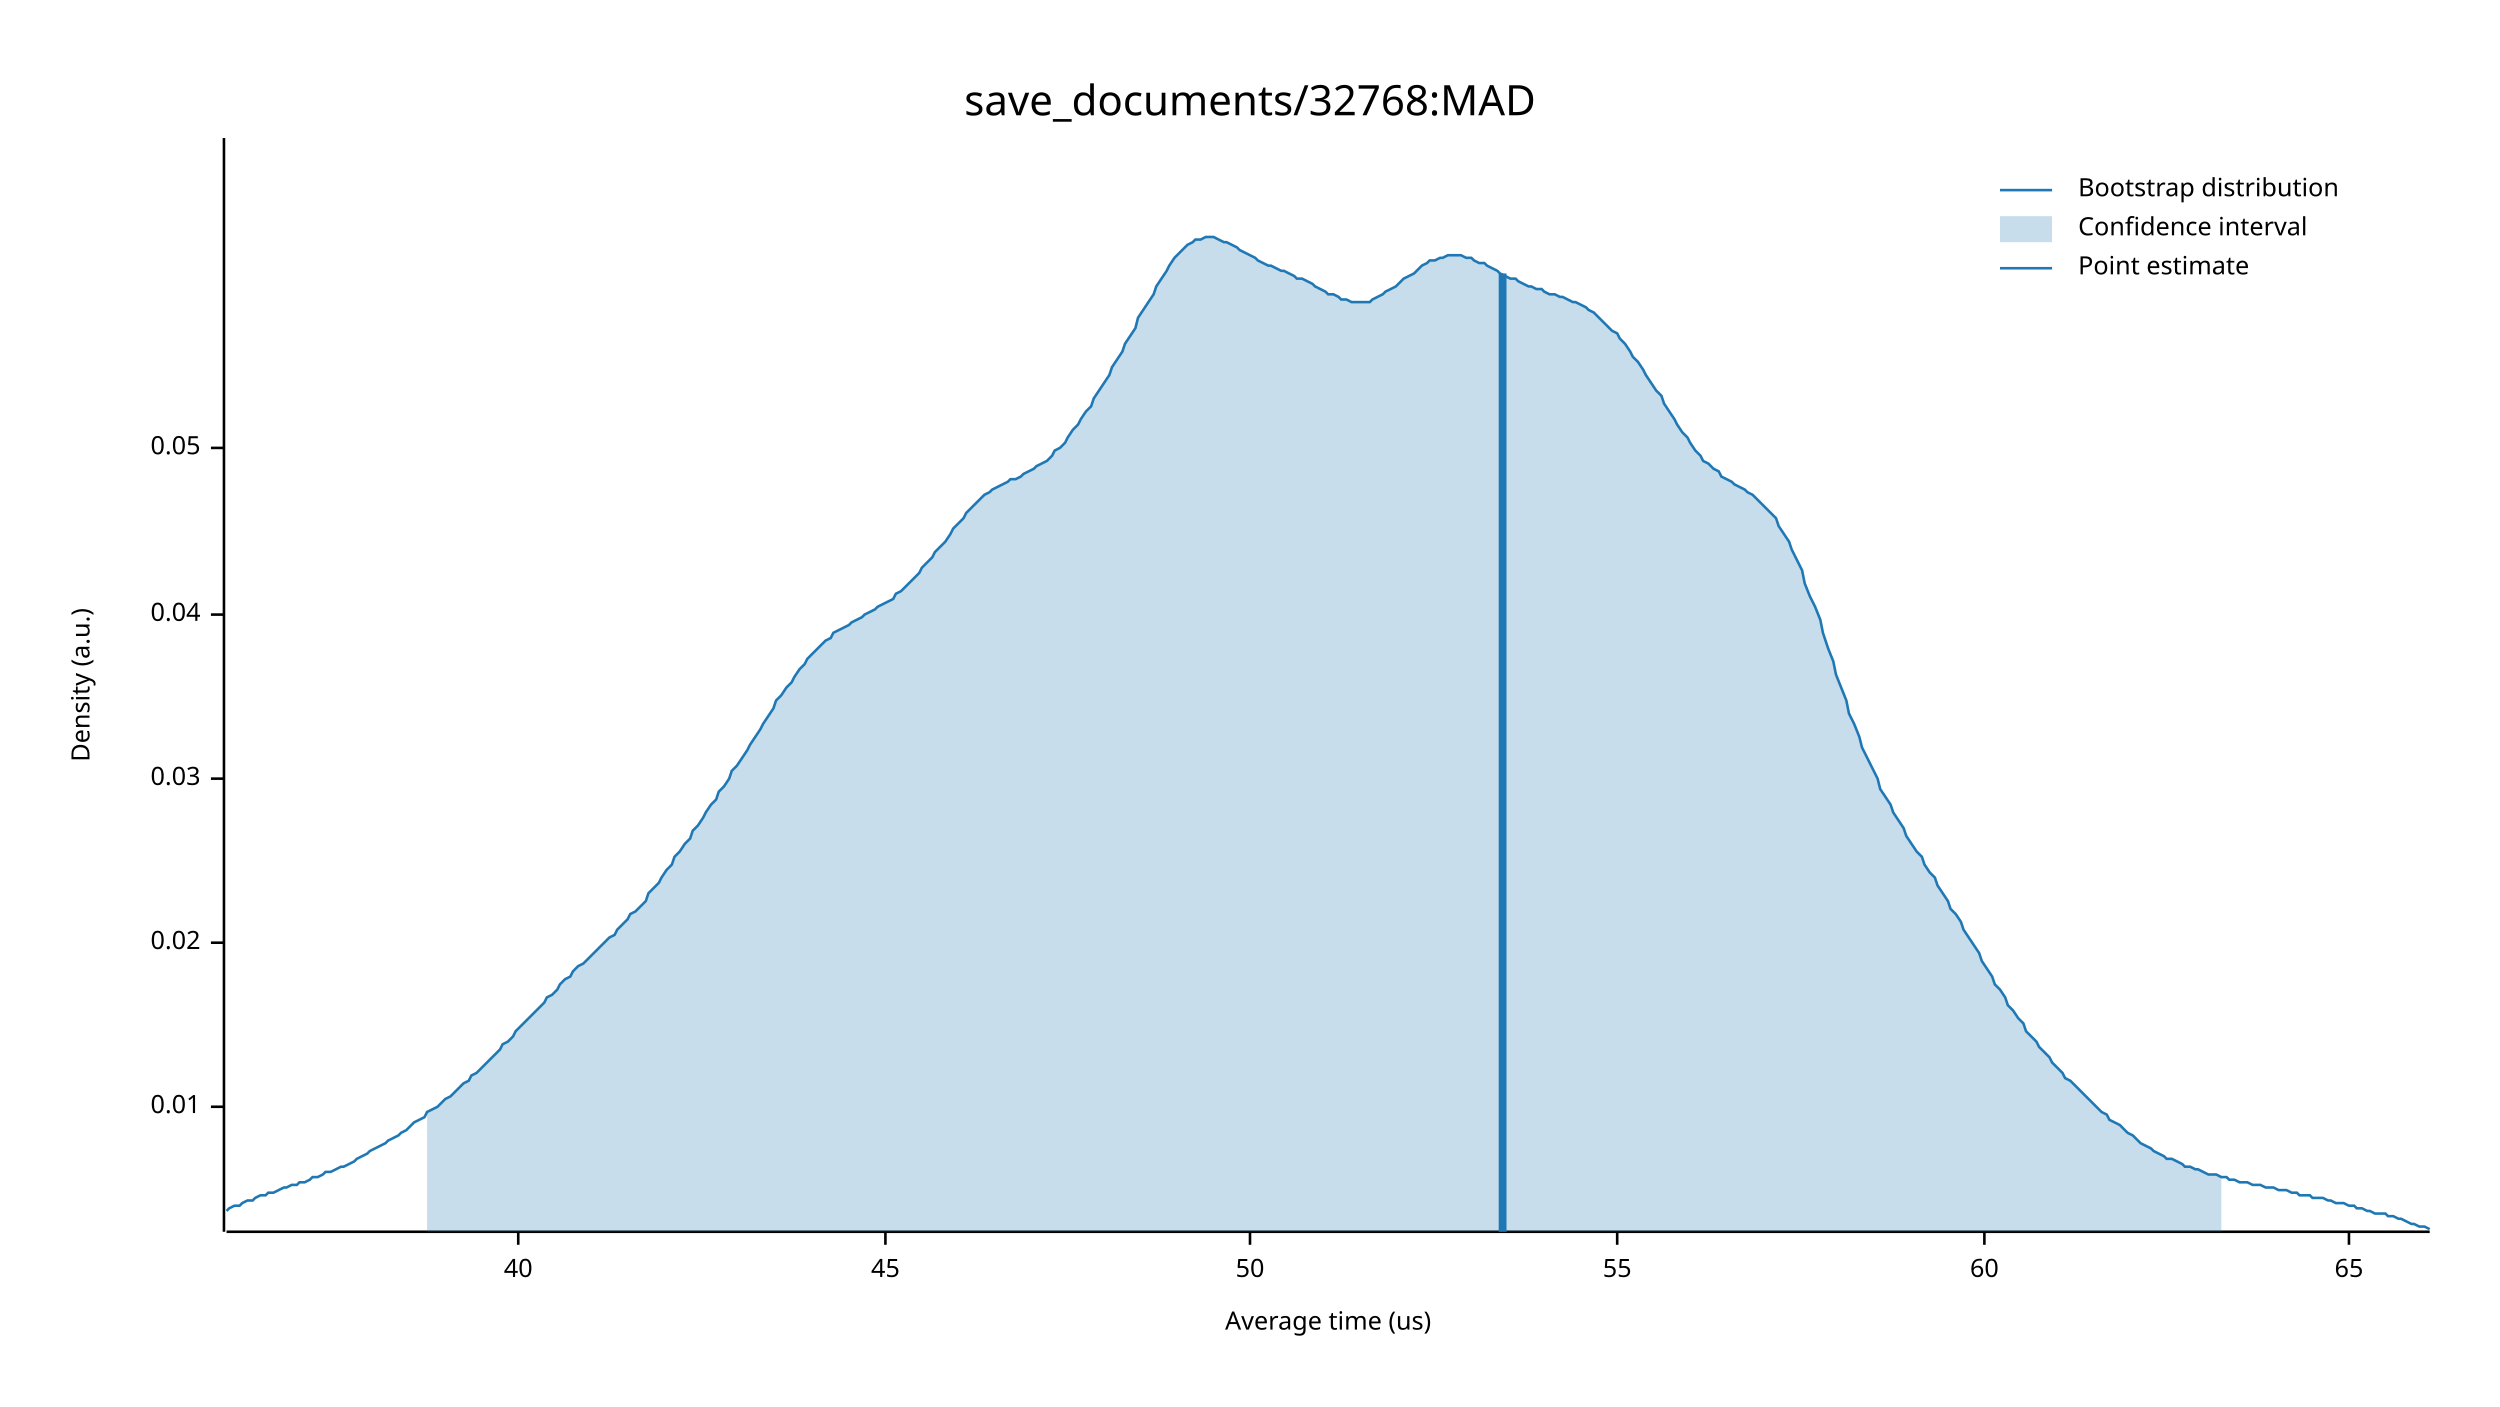
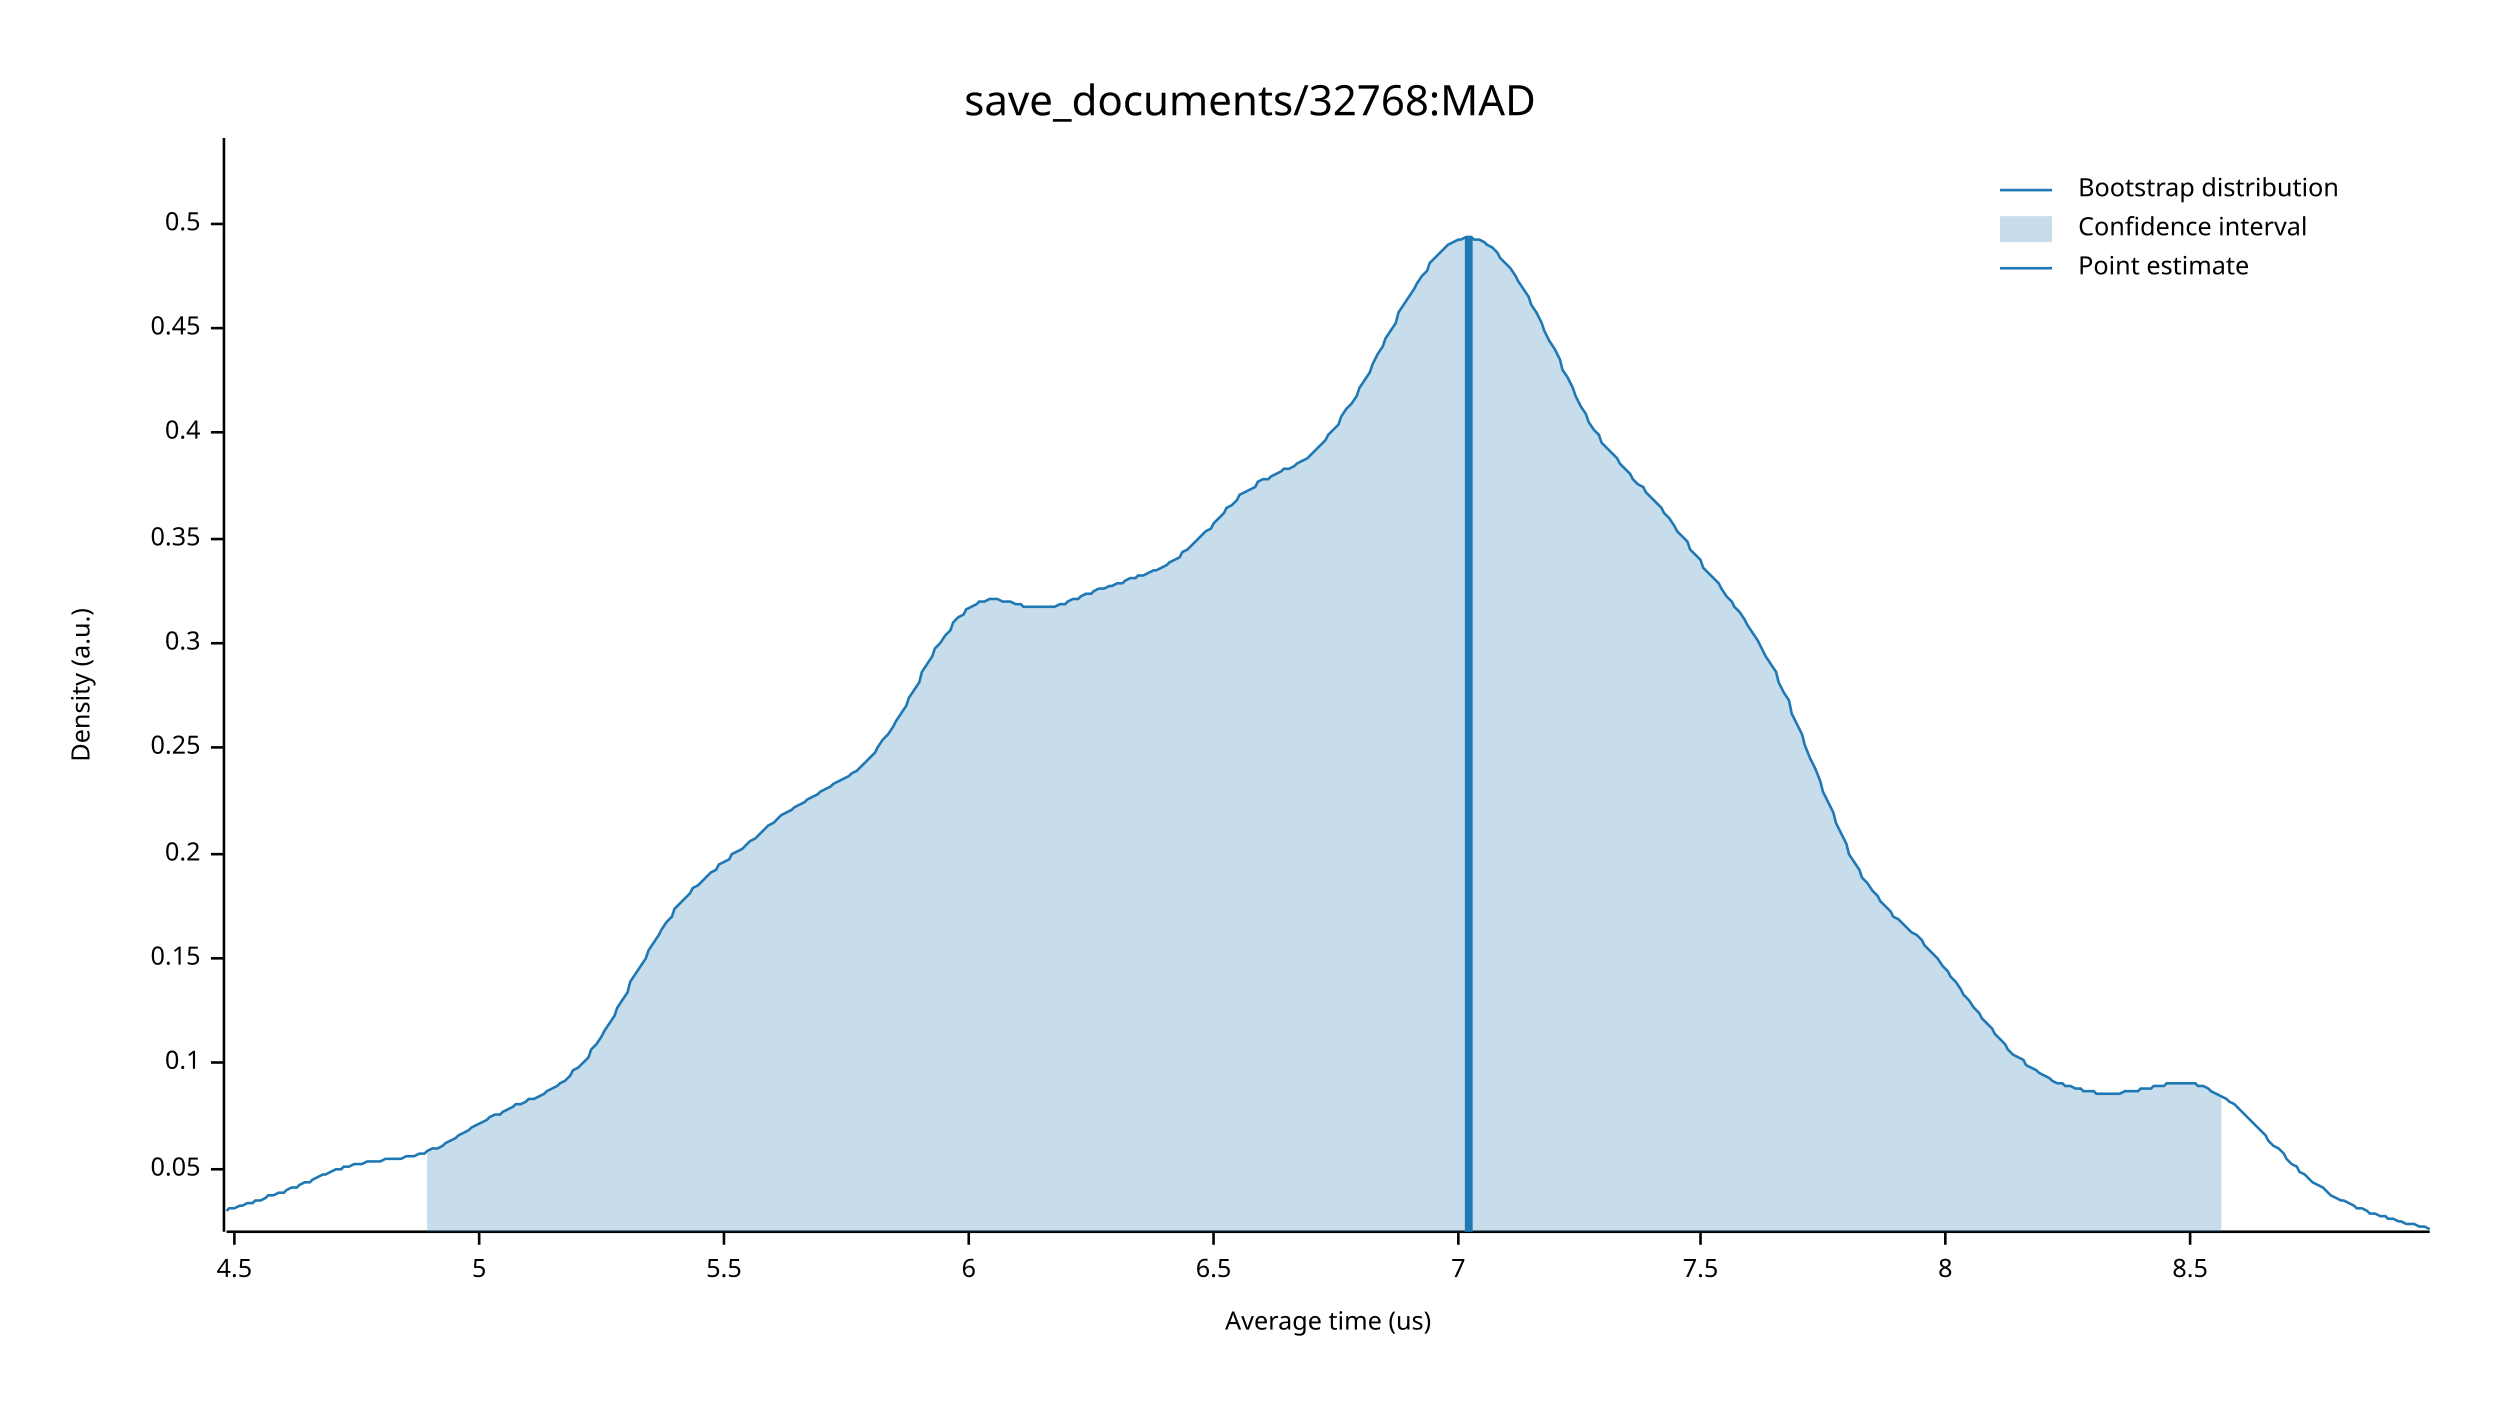
<svg xmlns="http://www.w3.org/2000/svg" width="960" height="540" viewBox="0 0 960 540">
  <text x="480" y="32" dy="0.76em" text-anchor="middle" font-family="sans-serif" font-size="16.129" opacity="1" fill="#000000">
save_documents/32768:MAD
</text>
  <text x="27" y="263" dy="0.76em" text-anchor="middle" font-family="sans-serif" font-size="9.677" opacity="1" fill="#000000" transform="rotate(270, 27, 263)">
Density (a.u.)
</text>
  <text x="510" y="513" dy="-0.5ex" text-anchor="middle" font-family="sans-serif" font-size="9.677" opacity="1" fill="#000000">
Average time (us)
</text>
  <polyline fill="none" opacity="1" stroke="#000000" stroke-width="1" points="86,53 86,473 " />
-   <text x="77" y="425" dy="0.5ex" text-anchor="end" font-family="sans-serif" font-size="9.677" opacity="1" fill="#000000">
- 0.01
- </text>
-   <polyline fill="none" opacity="1" stroke="#000000" stroke-width="1" points="81,425 86,425 " />
-   <text x="77" y="362" dy="0.5ex" text-anchor="end" font-family="sans-serif" font-size="9.677" opacity="1" fill="#000000">
- 0.02
- </text>
-   <polyline fill="none" opacity="1" stroke="#000000" stroke-width="1" points="81,362 86,362 " />
-   <text x="77" y="299" dy="0.5ex" text-anchor="end" font-family="sans-serif" font-size="9.677" opacity="1" fill="#000000">
- 0.03
- </text>
-   <polyline fill="none" opacity="1" stroke="#000000" stroke-width="1" points="81,299 86,299 " />
-   <text x="77" y="236" dy="0.5ex" text-anchor="end" font-family="sans-serif" font-size="9.677" opacity="1" fill="#000000">
- 0.04
- </text>
-   <polyline fill="none" opacity="1" stroke="#000000" stroke-width="1" points="81,236 86,236 " />
-   <text x="77" y="172" dy="0.5ex" text-anchor="end" font-family="sans-serif" font-size="9.677" opacity="1" fill="#000000">
+   <text x="77" y="449" dy="0.5ex" text-anchor="end" font-family="sans-serif" font-size="9.677" opacity="1" fill="#000000">
0.05
</text>
-   <polyline fill="none" opacity="1" stroke="#000000" stroke-width="1" points="81,172 86,172 " />
+   <polyline fill="none" opacity="1" stroke="#000000" stroke-width="1" points="81,449 86,449 " />
+   <text x="77" y="408" dy="0.5ex" text-anchor="end" font-family="sans-serif" font-size="9.677" opacity="1" fill="#000000">
+ 0.1
+ </text>
+   <polyline fill="none" opacity="1" stroke="#000000" stroke-width="1" points="81,408 86,408 " />
+   <text x="77" y="368" dy="0.5ex" text-anchor="end" font-family="sans-serif" font-size="9.677" opacity="1" fill="#000000">
+ 0.15
+ </text>
+   <polyline fill="none" opacity="1" stroke="#000000" stroke-width="1" points="81,368 86,368 " />
+   <text x="77" y="328" dy="0.5ex" text-anchor="end" font-family="sans-serif" font-size="9.677" opacity="1" fill="#000000">
+ 0.2
+ </text>
+   <polyline fill="none" opacity="1" stroke="#000000" stroke-width="1" points="81,328 86,328 " />
+   <text x="77" y="287" dy="0.5ex" text-anchor="end" font-family="sans-serif" font-size="9.677" opacity="1" fill="#000000">
+ 0.25
+ </text>
+   <polyline fill="none" opacity="1" stroke="#000000" stroke-width="1" points="81,287 86,287 " />
+   <text x="77" y="247" dy="0.5ex" text-anchor="end" font-family="sans-serif" font-size="9.677" opacity="1" fill="#000000">
+ 0.3
+ </text>
+   <polyline fill="none" opacity="1" stroke="#000000" stroke-width="1" points="81,247 86,247 " />
+   <text x="77" y="207" dy="0.5ex" text-anchor="end" font-family="sans-serif" font-size="9.677" opacity="1" fill="#000000">
+ 0.35
+ </text>
+   <polyline fill="none" opacity="1" stroke="#000000" stroke-width="1" points="81,207 86,207 " />
+   <text x="77" y="166" dy="0.5ex" text-anchor="end" font-family="sans-serif" font-size="9.677" opacity="1" fill="#000000">
+ 0.4
+ </text>
+   <polyline fill="none" opacity="1" stroke="#000000" stroke-width="1" points="81,166 86,166 " />
+   <text x="77" y="126" dy="0.5ex" text-anchor="end" font-family="sans-serif" font-size="9.677" opacity="1" fill="#000000">
+ 0.45
+ </text>
+   <polyline fill="none" opacity="1" stroke="#000000" stroke-width="1" points="81,126 86,126 " />
+   <text x="77" y="86" dy="0.5ex" text-anchor="end" font-family="sans-serif" font-size="9.677" opacity="1" fill="#000000">
+ 0.5
+ </text>
+   <polyline fill="none" opacity="1" stroke="#000000" stroke-width="1" points="81,86 86,86 " />
  <polyline fill="none" opacity="1" stroke="#000000" stroke-width="1" points="87,473 933,473 " />
-   <text x="199" y="483" dy="0.76em" text-anchor="middle" font-family="sans-serif" font-size="9.677" opacity="1" fill="#000000">
- 40
+   <text x="90" y="483" dy="0.76em" text-anchor="middle" font-family="sans-serif" font-size="9.677" opacity="1" fill="#000000">
+ 4.5
</text>
-   <polyline fill="none" opacity="1" stroke="#000000" stroke-width="1" points="199,473 199,478 " />
-   <text x="340" y="483" dy="0.76em" text-anchor="middle" font-family="sans-serif" font-size="9.677" opacity="1" fill="#000000">
- 45
+   <polyline fill="none" opacity="1" stroke="#000000" stroke-width="1" points="90,473 90,478 " />
+   <text x="184" y="483" dy="0.76em" text-anchor="middle" font-family="sans-serif" font-size="9.677" opacity="1" fill="#000000">
+ 5
</text>
-   <polyline fill="none" opacity="1" stroke="#000000" stroke-width="1" points="340,473 340,478 " />
-   <text x="480" y="483" dy="0.76em" text-anchor="middle" font-family="sans-serif" font-size="9.677" opacity="1" fill="#000000">
- 50
+   <polyline fill="none" opacity="1" stroke="#000000" stroke-width="1" points="184,473 184,478 " />
+   <text x="278" y="483" dy="0.76em" text-anchor="middle" font-family="sans-serif" font-size="9.677" opacity="1" fill="#000000">
+ 5.5
</text>
-   <polyline fill="none" opacity="1" stroke="#000000" stroke-width="1" points="480,473 480,478 " />
-   <text x="621" y="483" dy="0.76em" text-anchor="middle" font-family="sans-serif" font-size="9.677" opacity="1" fill="#000000">
- 55
+   <polyline fill="none" opacity="1" stroke="#000000" stroke-width="1" points="278,473 278,478 " />
+   <text x="372" y="483" dy="0.76em" text-anchor="middle" font-family="sans-serif" font-size="9.677" opacity="1" fill="#000000">
+ 6
</text>
-   <polyline fill="none" opacity="1" stroke="#000000" stroke-width="1" points="621,473 621,478 " />
-   <text x="762" y="483" dy="0.76em" text-anchor="middle" font-family="sans-serif" font-size="9.677" opacity="1" fill="#000000">
- 60
+   <polyline fill="none" opacity="1" stroke="#000000" stroke-width="1" points="372,473 372,478 " />
+   <text x="466" y="483" dy="0.76em" text-anchor="middle" font-family="sans-serif" font-size="9.677" opacity="1" fill="#000000">
+ 6.5
</text>
-   <polyline fill="none" opacity="1" stroke="#000000" stroke-width="1" points="762,473 762,478 " />
-   <text x="902" y="483" dy="0.76em" text-anchor="middle" font-family="sans-serif" font-size="9.677" opacity="1" fill="#000000">
- 65
+   <polyline fill="none" opacity="1" stroke="#000000" stroke-width="1" points="466,473 466,478 " />
+   <text x="560" y="483" dy="0.76em" text-anchor="middle" font-family="sans-serif" font-size="9.677" opacity="1" fill="#000000">
+ 7
</text>
-   <polyline fill="none" opacity="1" stroke="#000000" stroke-width="1" points="902,473 902,478 " />
-   <polyline fill="none" opacity="1" stroke="#1F78B4" stroke-width="1" points="87,465 88,464 90,463 92,463 93,462 95,461 97,461 98,460 100,459 102,459 103,458 105,458 107,457 109,456 110,456 112,455 114,455 115,454 117,454 119,453 120,452 122,452 124,451 125,450 127,450 129,449 131,448 132,448 134,447 136,446 137,445 139,444 141,443 142,442 144,441 146,440 148,439 149,438 151,437 153,436 154,435 156,434 158,432 159,431 161,430 163,429 164,427 166,426 168,425 170,423 171,422 173,421 175,419 176,418 178,416 180,415 181,413 183,412 185,410 187,408 188,407 190,405 192,403 193,401 195,400 197,398 198,396 200,394 202,392 203,391 205,389 207,387 209,385 210,383 212,382 214,380 215,378 217,376 219,375 220,373 222,371 224,370 226,368 227,367 229,365 231,363 232,362 234,360 236,359 237,357 239,355 241,353 242,351 244,350 246,348 248,346 249,343 251,341 253,339 254,337 256,334 258,332 259,329 261,327 263,324 265,322 266,319 268,317 270,314 271,312 273,309 275,307 276,304 278,302 280,299 281,296 283,294 285,291 287,288 288,286 290,283 292,280 293,278 295,275 297,272 298,269 300,267 302,264 304,262 305,260 307,257 309,255 310,253 312,251 314,249 315,248 317,246 319,245 320,243 322,242 324,241 326,240 327,239 329,238 331,237 332,236 334,235 336,234 337,233 339,232 341,231 343,230 344,228 346,227 348,225 349,224 351,222 353,220 354,218 356,216 358,214 359,212 361,210 363,208 365,205 366,203 368,201 370,199 371,197 373,195 375,193 376,192 378,190 380,189 381,188 383,187 385,186 387,185 388,184 390,184 392,183 393,182 395,181 397,180 398,179 400,178 402,177 404,175 405,173 407,172 409,170 410,168 412,165 414,163 415,161 417,158 419,156 420,153 422,150 424,147 426,144 427,141 429,138 431,135 432,132 434,129 436,126 437,122 439,119 441,116 443,113 444,110 446,107 448,104 449,102 451,99 453,97 454,96 456,94 458,93 459,92 461,92 463,91 465,91 466,91 468,92 470,93 471,93 473,94 475,95 476,96 478,97 480,98 482,99 483,100 485,101 487,102 488,102 490,103 492,104 493,104 495,105 497,106 498,107 500,107 502,108 504,109 505,110 507,111 509,112 510,113 512,113 514,114 515,115 517,115 519,116 521,116 522,116 524,116 526,116 527,115 529,114 531,113 532,112 534,111 536,110 537,109 539,107 541,106 543,105 544,104 546,102 548,101 549,100 551,100 553,99 554,99 556,98 558,98 560,98 561,98 563,99 565,99 566,100 568,101 570,101 571,102 573,103 575,104 576,105 578,106 580,107 582,107 583,108 585,109 587,110 588,110 590,111 592,111 593,112 595,113 597,113 599,114 600,114 602,115 604,116 605,116 607,117 609,118 610,119 612,120 614,122 615,123 617,125 619,127 621,128 622,130 624,132 626,135 627,137 629,139 631,142 632,144 634,147 636,150 638,152 639,155 641,158 643,161 644,163 646,166 648,168 649,170 651,173 653,175 654,177 656,178 658,180 660,181 661,183 663,184 665,185 666,186 668,187 670,188 671,189 673,190 675,192 676,193 678,195 680,197 682,199 683,202 685,205 687,208 688,211 690,215 692,219 693,224 695,229 697,233 699,238 700,243 702,249 704,254 705,259 707,264 709,269 710,274 712,278 714,283 715,287 717,291 719,295 721,299 722,303 724,306 726,309 727,312 729,315 731,318 732,321 734,324 736,327 738,329 739,332 741,335 743,337 744,340 746,343 748,346 749,349 751,351 753,354 754,357 756,360 758,363 760,366 761,369 763,372 765,375 766,378 768,380 770,383 771,386 773,388 775,391 777,393 778,396 780,398 782,400 783,402 785,404 787,406 788,408 790,410 792,412 793,414 795,415 797,417 799,419 800,420 802,422 804,424 805,425 807,427 809,428 810,430 812,431 814,432 816,434 817,435 819,436 821,438 822,439 824,440 826,441 827,442 829,443 831,444 832,445 834,445 836,446 838,447 839,448 841,448 843,449 844,449 846,450 848,451 849,451 851,451 853,452 855,452 856,453 858,453 860,454 861,454 863,454 865,455 866,455 868,455 870,456 871,456 873,456 875,457 877,457 878,457 880,458 882,458 883,459 885,459 887,459 888,460 890,460 892,460 894,461 895,461 897,462 899,462 900,462 902,463 904,463 905,464 907,464 909,465 910,465 912,466 914,466 916,466 917,467 919,467 921,468 922,468 924,469 926,470 927,470 929,471 931,471 933,472 " />
-   <polygon opacity="0.25" fill="#1F78B4" points="164,427 166,426 168,425 170,423 171,422 173,421 175,419 176,418 178,416 180,415 181,413 183,412 185,410 187,408 188,407 190,405 192,403 193,401 195,400 197,398 198,396 200,394 202,392 203,391 205,389 207,387 209,385 210,383 212,382 214,380 215,378 217,376 219,375 220,373 222,371 224,370 226,368 227,367 229,365 231,363 232,362 234,360 236,359 237,357 239,355 241,353 242,351 244,350 246,348 248,346 249,343 251,341 253,339 254,337 256,334 258,332 259,329 261,327 263,324 265,322 266,319 268,317 270,314 271,312 273,309 275,307 276,304 278,302 280,299 281,296 283,294 285,291 287,288 288,286 290,283 292,280 293,278 295,275 297,272 298,269 300,267 302,264 304,262 305,260 307,257 309,255 310,253 312,251 314,249 315,248 317,246 319,245 320,243 322,242 324,241 326,240 327,239 329,238 331,237 332,236 334,235 336,234 337,233 339,232 341,231 343,230 344,228 346,227 348,225 349,224 351,222 353,220 354,218 356,216 358,214 359,212 361,210 363,208 365,205 366,203 368,201 370,199 371,197 373,195 375,193 376,192 378,190 380,189 381,188 383,187 385,186 387,185 388,184 390,184 392,183 393,182 395,181 397,180 398,179 400,178 402,177 404,175 405,173 407,172 409,170 410,168 412,165 414,163 415,161 417,158 419,156 420,153 422,150 424,147 426,144 427,141 429,138 431,135 432,132 434,129 436,126 437,122 439,119 441,116 443,113 444,110 446,107 448,104 449,102 451,99 453,97 454,96 456,94 458,93 459,92 461,92 463,91 465,91 466,91 468,92 470,93 471,93 473,94 475,95 476,96 478,97 480,98 482,99 483,100 485,101 487,102 488,102 490,103 492,104 493,104 495,105 497,106 498,107 500,107 502,108 504,109 505,110 507,111 509,112 510,113 512,113 514,114 515,115 517,115 519,116 521,116 522,116 524,116 526,116 527,115 529,114 531,113 532,112 534,111 536,110 537,109 539,107 541,106 543,105 544,104 546,102 548,101 549,100 551,100 553,99 554,99 556,98 558,98 560,98 561,98 563,99 565,99 566,100 568,101 570,101 571,102 573,103 575,104 576,105 578,106 580,107 582,107 583,108 585,109 587,110 588,110 590,111 592,111 593,112 595,113 597,113 599,114 600,114 602,115 604,116 605,116 607,117 609,118 610,119 612,120 614,122 615,123 617,125 619,127 621,128 622,130 624,132 626,135 627,137 629,139 631,142 632,144 634,147 636,150 638,152 639,155 641,158 643,161 644,163 646,166 648,168 649,170 651,173 653,175 654,177 656,178 658,180 660,181 661,183 663,184 665,185 666,186 668,187 670,188 671,189 673,190 675,192 676,193 678,195 680,197 682,199 683,202 685,205 687,208 688,211 690,215 692,219 693,224 695,229 697,233 699,238 700,243 702,249 704,254 705,259 707,264 709,269 710,274 712,278 714,283 715,287 717,291 719,295 721,299 722,303 724,306 726,309 727,312 729,315 731,318 732,321 734,324 736,327 738,329 739,332 741,335 743,337 744,340 746,343 748,346 749,349 751,351 753,354 754,357 756,360 758,363 760,366 761,369 763,372 765,375 766,378 768,380 770,383 771,386 773,388 775,391 777,393 778,396 780,398 782,400 783,402 785,404 787,406 788,408 790,410 792,412 793,414 795,415 797,417 799,419 800,420 802,422 804,424 805,425 807,427 809,428 810,430 812,431 814,432 816,434 817,435 819,436 821,438 822,439 824,440 826,441 827,442 829,443 831,444 832,445 834,445 836,446 838,447 839,448 841,448 843,449 844,449 846,450 848,451 849,451 851,451 853,452 853,473 164,473 " />
-   <polyline fill="none" opacity="1" stroke="#1F78B4" stroke-width="3" points="577,473 577,105 " />
+   <polyline fill="none" opacity="1" stroke="#000000" stroke-width="1" points="560,473 560,478 " />
+   <text x="653" y="483" dy="0.76em" text-anchor="middle" font-family="sans-serif" font-size="9.677" opacity="1" fill="#000000">
+ 7.5
+ </text>
+   <polyline fill="none" opacity="1" stroke="#000000" stroke-width="1" points="653,473 653,478 " />
+   <text x="747" y="483" dy="0.76em" text-anchor="middle" font-family="sans-serif" font-size="9.677" opacity="1" fill="#000000">
+ 8
+ </text>
+   <polyline fill="none" opacity="1" stroke="#000000" stroke-width="1" points="747,473 747,478 " />
+   <text x="841" y="483" dy="0.76em" text-anchor="middle" font-family="sans-serif" font-size="9.677" opacity="1" fill="#000000">
+ 8.5
+ </text>
+   <polyline fill="none" opacity="1" stroke="#000000" stroke-width="1" points="841,473 841,478 " />
+   <polyline fill="none" opacity="1" stroke="#1F78B4" stroke-width="1" points="87,465 88,464 90,464 92,463 93,463 95,462 97,462 98,461 100,461 102,460 103,459 105,459 107,458 109,458 110,457 112,456 114,456 115,455 117,454 119,454 120,453 122,452 124,451 125,451 127,450 129,449 131,449 132,448 134,448 136,447 137,447 139,447 141,446 142,446 144,446 146,446 148,445 149,445 151,445 153,445 154,445 156,444 158,444 159,444 161,443 163,443 164,442 166,441 168,441 170,440 171,439 173,438 175,437 176,436 178,435 180,434 181,433 183,432 185,431 187,430 188,429 190,428 192,428 193,427 195,426 197,425 198,424 200,424 202,423 203,422 205,422 207,421 209,420 210,419 212,418 214,417 215,416 217,415 219,413 220,411 222,410 224,408 226,406 227,403 229,401 231,398 232,396 234,393 236,390 237,387 239,384 241,381 242,377 244,374 246,371 248,368 249,365 251,362 253,359 254,357 256,354 258,352 259,349 261,347 263,345 265,343 266,341 268,340 270,338 271,337 273,335 275,334 276,332 278,331 280,330 281,328 283,327 285,326 287,324 288,323 290,322 292,320 293,319 295,317 297,316 298,315 300,313 302,312 304,311 305,310 307,309 309,308 310,307 312,306 314,305 315,304 317,303 319,302 320,301 322,300 324,299 326,298 327,297 329,296 331,294 332,293 334,291 336,289 337,287 339,284 341,282 343,279 344,277 346,274 348,271 349,268 351,265 353,262 354,258 356,255 358,252 359,249 361,247 363,244 365,242 366,239 368,237 370,236 371,234 373,233 375,232 376,231 378,231 380,230 381,230 383,230 385,231 387,231 388,231 390,232 392,232 393,233 395,233 397,233 398,233 400,233 402,233 404,233 405,233 407,232 409,232 410,231 412,230 414,230 415,229 417,228 419,228 420,227 422,226 424,226 426,225 427,225 429,224 431,224 432,223 434,222 436,222 437,221 439,221 441,220 443,219 444,219 446,218 448,217 449,216 451,215 453,214 454,212 456,211 458,209 459,208 461,206 463,204 465,203 466,201 468,199 470,197 471,195 473,194 475,192 476,190 478,189 480,188 482,187 483,185 485,184 487,184 488,183 490,182 492,181 493,180 495,180 497,179 498,178 500,177 502,176 504,174 505,173 507,171 509,169 510,167 512,165 514,163 515,160 517,157 519,155 521,152 522,149 524,146 526,143 527,140 529,136 531,133 532,130 534,127 536,124 537,120 539,117 541,114 543,111 544,109 546,106 548,104 549,101 551,99 553,97 554,96 556,94 558,93 560,92 561,92 563,91 565,91 566,92 568,92 570,93 571,94 573,95 575,97 576,99 578,101 580,103 582,106 583,108 585,111 587,114 588,117 590,120 592,124 593,127 595,131 597,134 599,138 600,142 602,145 604,149 605,152 607,156 609,159 610,162 612,165 614,167 615,170 617,172 619,174 621,176 622,178 624,180 626,182 627,184 629,186 631,187 632,189 634,191 636,193 638,195 639,197 641,199 643,202 644,204 646,206 648,208 649,211 651,213 653,215 654,218 656,220 658,222 660,224 661,226 663,229 665,231 666,233 668,235 670,238 671,240 673,243 675,246 676,248 678,252 680,255 682,258 683,262 685,266 687,269 688,274 690,278 692,282 693,286 695,291 697,295 699,300 700,304 702,308 704,312 705,316 707,320 709,324 710,328 712,331 714,334 715,337 717,339 719,342 721,344 722,346 724,348 726,350 727,352 729,353 731,355 732,356 734,358 736,359 738,361 739,363 741,365 743,367 744,368 746,371 748,373 749,375 751,377 753,380 754,382 756,384 758,387 760,389 761,391 763,393 765,395 766,397 768,399 770,401 771,403 773,405 775,406 777,407 778,409 780,410 782,411 783,412 785,413 787,414 788,415 790,416 792,416 793,417 795,417 797,418 799,418 800,419 802,419 804,419 805,420 807,420 809,420 810,420 812,420 814,420 816,419 817,419 819,419 821,419 822,418 824,418 826,418 827,417 829,417 831,417 832,416 834,416 836,416 838,416 839,416 841,416 843,416 844,417 846,417 848,418 849,419 851,420 853,421 855,422 856,423 858,424 860,426 861,427 863,429 865,431 866,432 868,434 870,436 871,438 873,440 875,441 877,443 878,445 880,447 882,448 883,450 885,451 887,453 888,454 890,455 892,456 894,458 895,459 897,460 899,461 900,461 902,462 904,463 905,464 907,464 909,465 910,466 912,466 914,467 916,467 917,468 919,468 921,469 922,469 924,470 926,470 927,470 929,471 931,471 933,472 " />
+   <polygon opacity="0.25" fill="#1F78B4" points="164,442 166,441 168,441 170,440 171,439 173,438 175,437 176,436 178,435 180,434 181,433 183,432 185,431 187,430 188,429 190,428 192,428 193,427 195,426 197,425 198,424 200,424 202,423 203,422 205,422 207,421 209,420 210,419 212,418 214,417 215,416 217,415 219,413 220,411 222,410 224,408 226,406 227,403 229,401 231,398 232,396 234,393 236,390 237,387 239,384 241,381 242,377 244,374 246,371 248,368 249,365 251,362 253,359 254,357 256,354 258,352 259,349 261,347 263,345 265,343 266,341 268,340 270,338 271,337 273,335 275,334 276,332 278,331 280,330 281,328 283,327 285,326 287,324 288,323 290,322 292,320 293,319 295,317 297,316 298,315 300,313 302,312 304,311 305,310 307,309 309,308 310,307 312,306 314,305 315,304 317,303 319,302 320,301 322,300 324,299 326,298 327,297 329,296 331,294 332,293 334,291 336,289 337,287 339,284 341,282 343,279 344,277 346,274 348,271 349,268 351,265 353,262 354,258 356,255 358,252 359,249 361,247 363,244 365,242 366,239 368,237 370,236 371,234 373,233 375,232 376,231 378,231 380,230 381,230 383,230 385,231 387,231 388,231 390,232 392,232 393,233 395,233 397,233 398,233 400,233 402,233 404,233 405,233 407,232 409,232 410,231 412,230 414,230 415,229 417,228 419,228 420,227 422,226 424,226 426,225 427,225 429,224 431,224 432,223 434,222 436,222 437,221 439,221 441,220 443,219 444,219 446,218 448,217 449,216 451,215 453,214 454,212 456,211 458,209 459,208 461,206 463,204 465,203 466,201 468,199 470,197 471,195 473,194 475,192 476,190 478,189 480,188 482,187 483,185 485,184 487,184 488,183 490,182 492,181 493,180 495,180 497,179 498,178 500,177 502,176 504,174 505,173 507,171 509,169 510,167 512,165 514,163 515,160 517,157 519,155 521,152 522,149 524,146 526,143 527,140 529,136 531,133 532,130 534,127 536,124 537,120 539,117 541,114 543,111 544,109 546,106 548,104 549,101 551,99 553,97 554,96 556,94 558,93 560,92 561,92 563,91 565,91 566,92 568,92 570,93 571,94 573,95 575,97 576,99 578,101 580,103 582,106 583,108 585,111 587,114 588,117 590,120 592,124 593,127 595,131 597,134 599,138 600,142 602,145 604,149 605,152 607,156 609,159 610,162 612,165 614,167 615,170 617,172 619,174 621,176 622,178 624,180 626,182 627,184 629,186 631,187 632,189 634,191 636,193 638,195 639,197 641,199 643,202 644,204 646,206 648,208 649,211 651,213 653,215 654,218 656,220 658,222 660,224 661,226 663,229 665,231 666,233 668,235 670,238 671,240 673,243 675,246 676,248 678,252 680,255 682,258 683,262 685,266 687,269 688,274 690,278 692,282 693,286 695,291 697,295 699,300 700,304 702,308 704,312 705,316 707,320 709,324 710,328 712,331 714,334 715,337 717,339 719,342 721,344 722,346 724,348 726,350 727,352 729,353 731,355 732,356 734,358 736,359 738,361 739,363 741,365 743,367 744,368 746,371 748,373 749,375 751,377 753,380 754,382 756,384 758,387 760,389 761,391 763,393 765,395 766,397 768,399 770,401 771,403 773,405 775,406 777,407 778,409 780,410 782,411 783,412 785,413 787,414 788,415 790,416 792,416 793,417 795,417 797,418 799,418 800,419 802,419 804,419 805,420 807,420 809,420 810,420 812,420 814,420 816,419 817,419 819,419 821,419 822,418 824,418 826,418 827,417 829,417 831,417 832,416 834,416 836,416 838,416 839,416 841,416 843,416 844,417 846,417 848,418 849,419 851,420 853,421 853,473 164,473 " />
+   <polyline fill="none" opacity="1" stroke="#1F78B4" stroke-width="3" points="564,473 564,91 " />
  <text x="798" y="68" dy="0.76em" text-anchor="start" font-family="sans-serif" font-size="9.677" opacity="1" fill="#000000">
Bootstrap distribution
</text>
  <text x="798" y="83" dy="0.76em" text-anchor="start" font-family="sans-serif" font-size="9.677" opacity="1" fill="#000000">
Confidence interval
</text>
  <text x="798" y="98" dy="0.76em" text-anchor="start" font-family="sans-serif" font-size="9.677" opacity="1" fill="#000000">
Point estimate
</text>
  <polyline fill="none" opacity="1" stroke="#1F78B4" stroke-width="1" points="768,73 788,73 " />
  <rect x="768" y="83" width="20" height="10" opacity="0.25" fill="#1F78B4" stroke="none" />
  <polyline fill="none" opacity="1" stroke="#1F78B4" stroke-width="1" points="768,103 788,103 " />
</svg>
